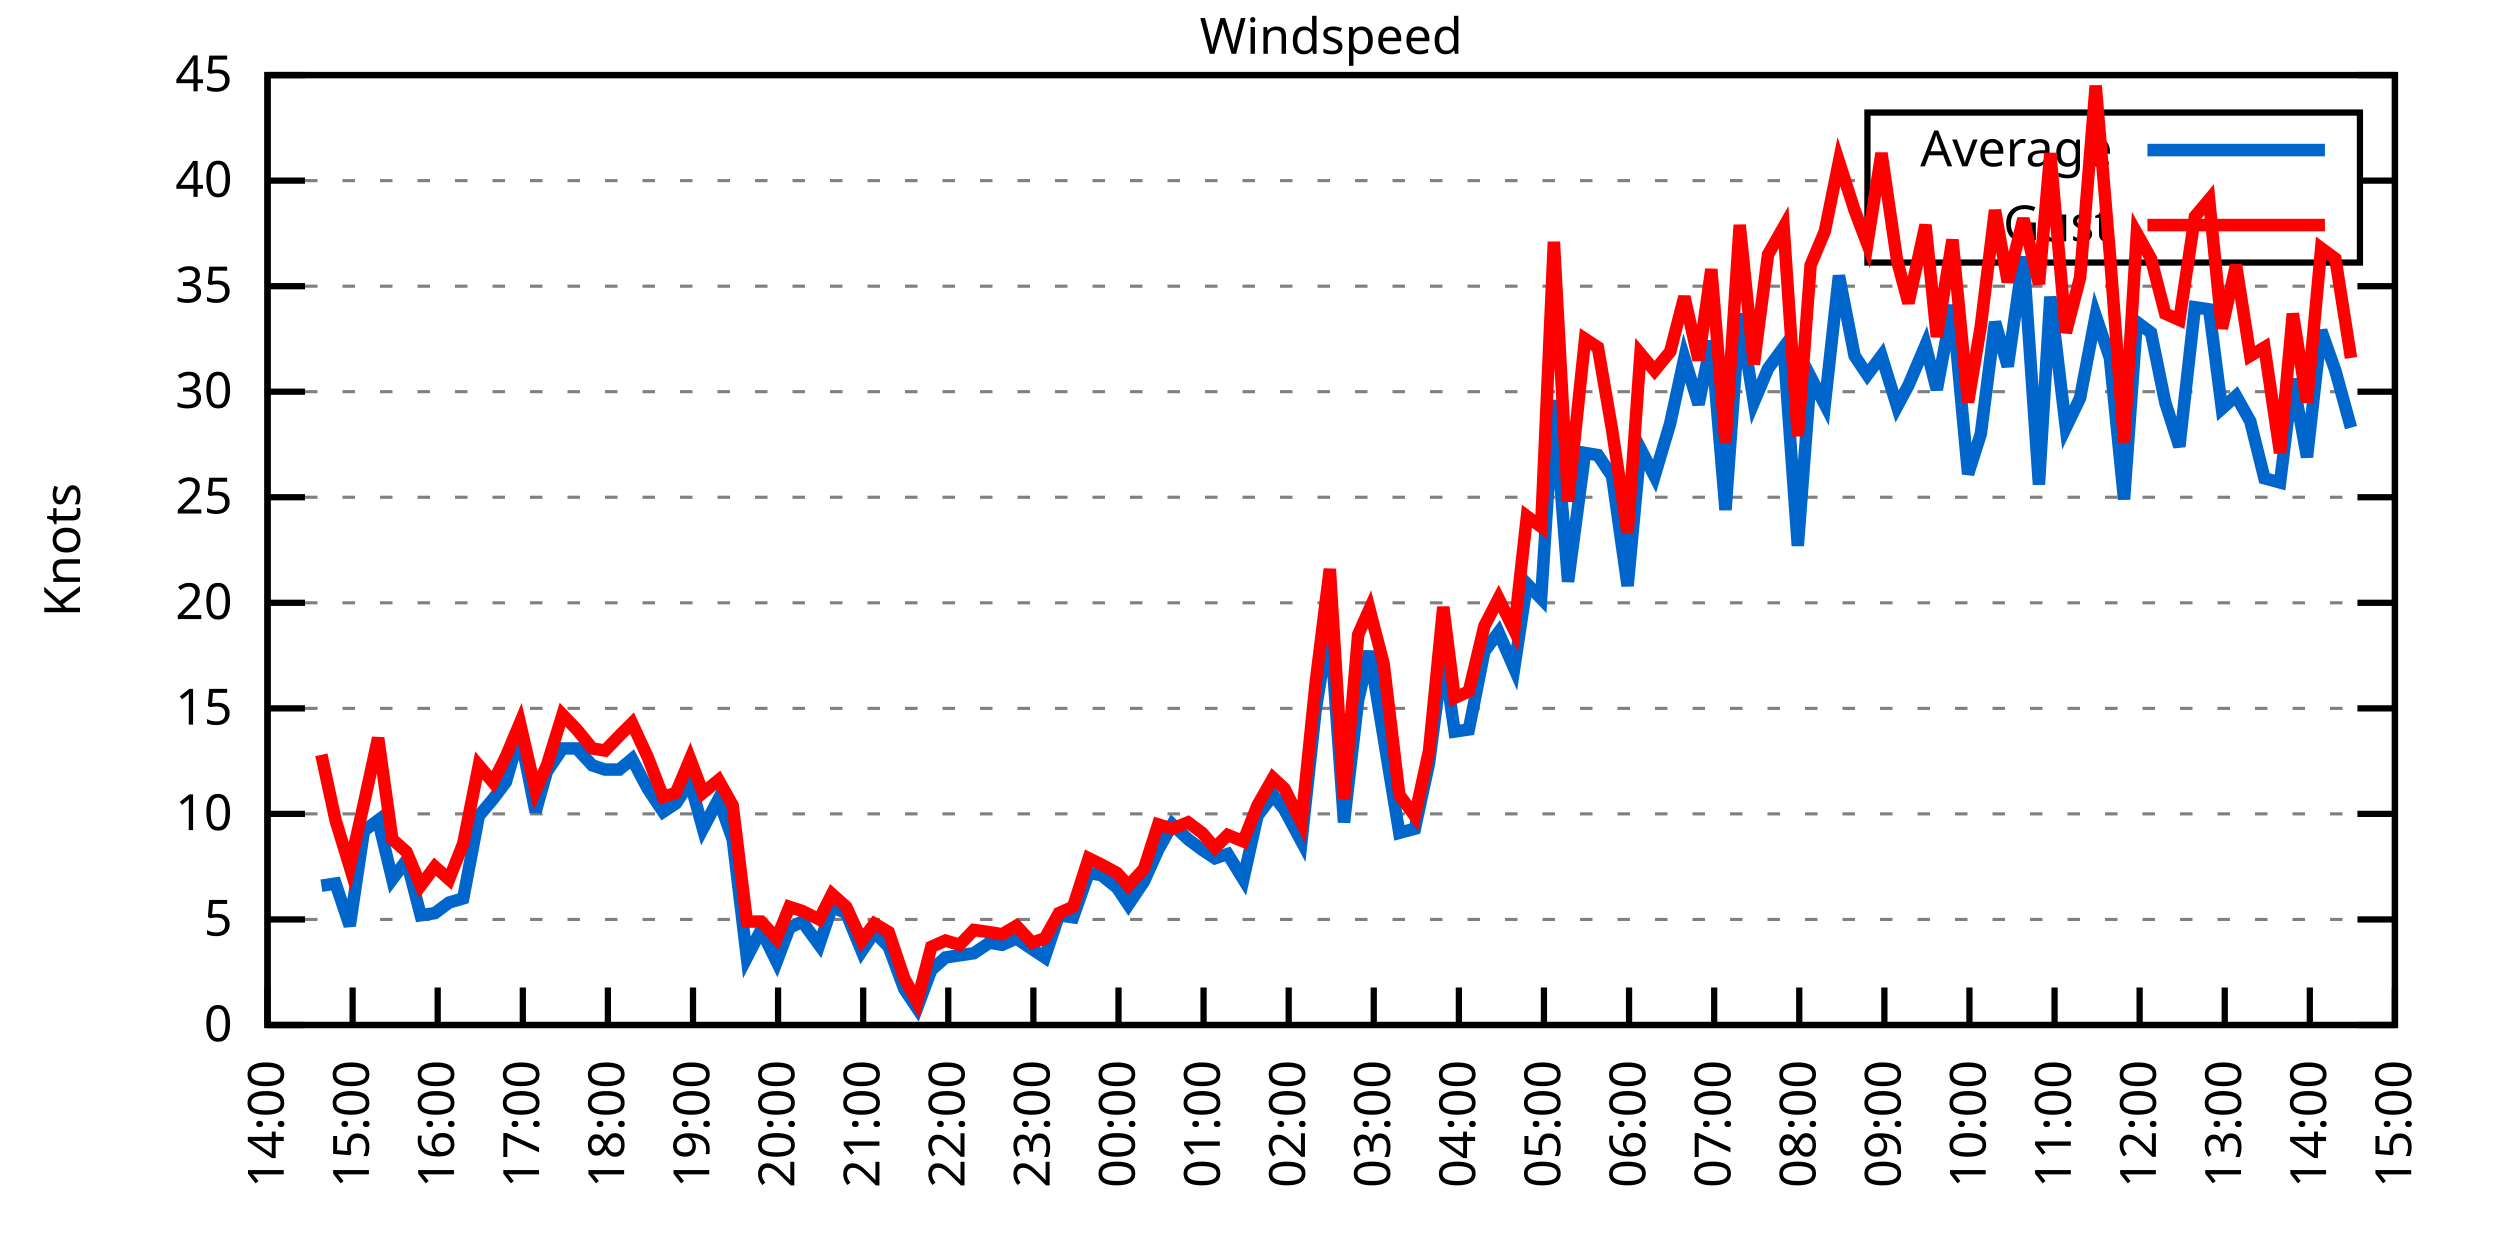
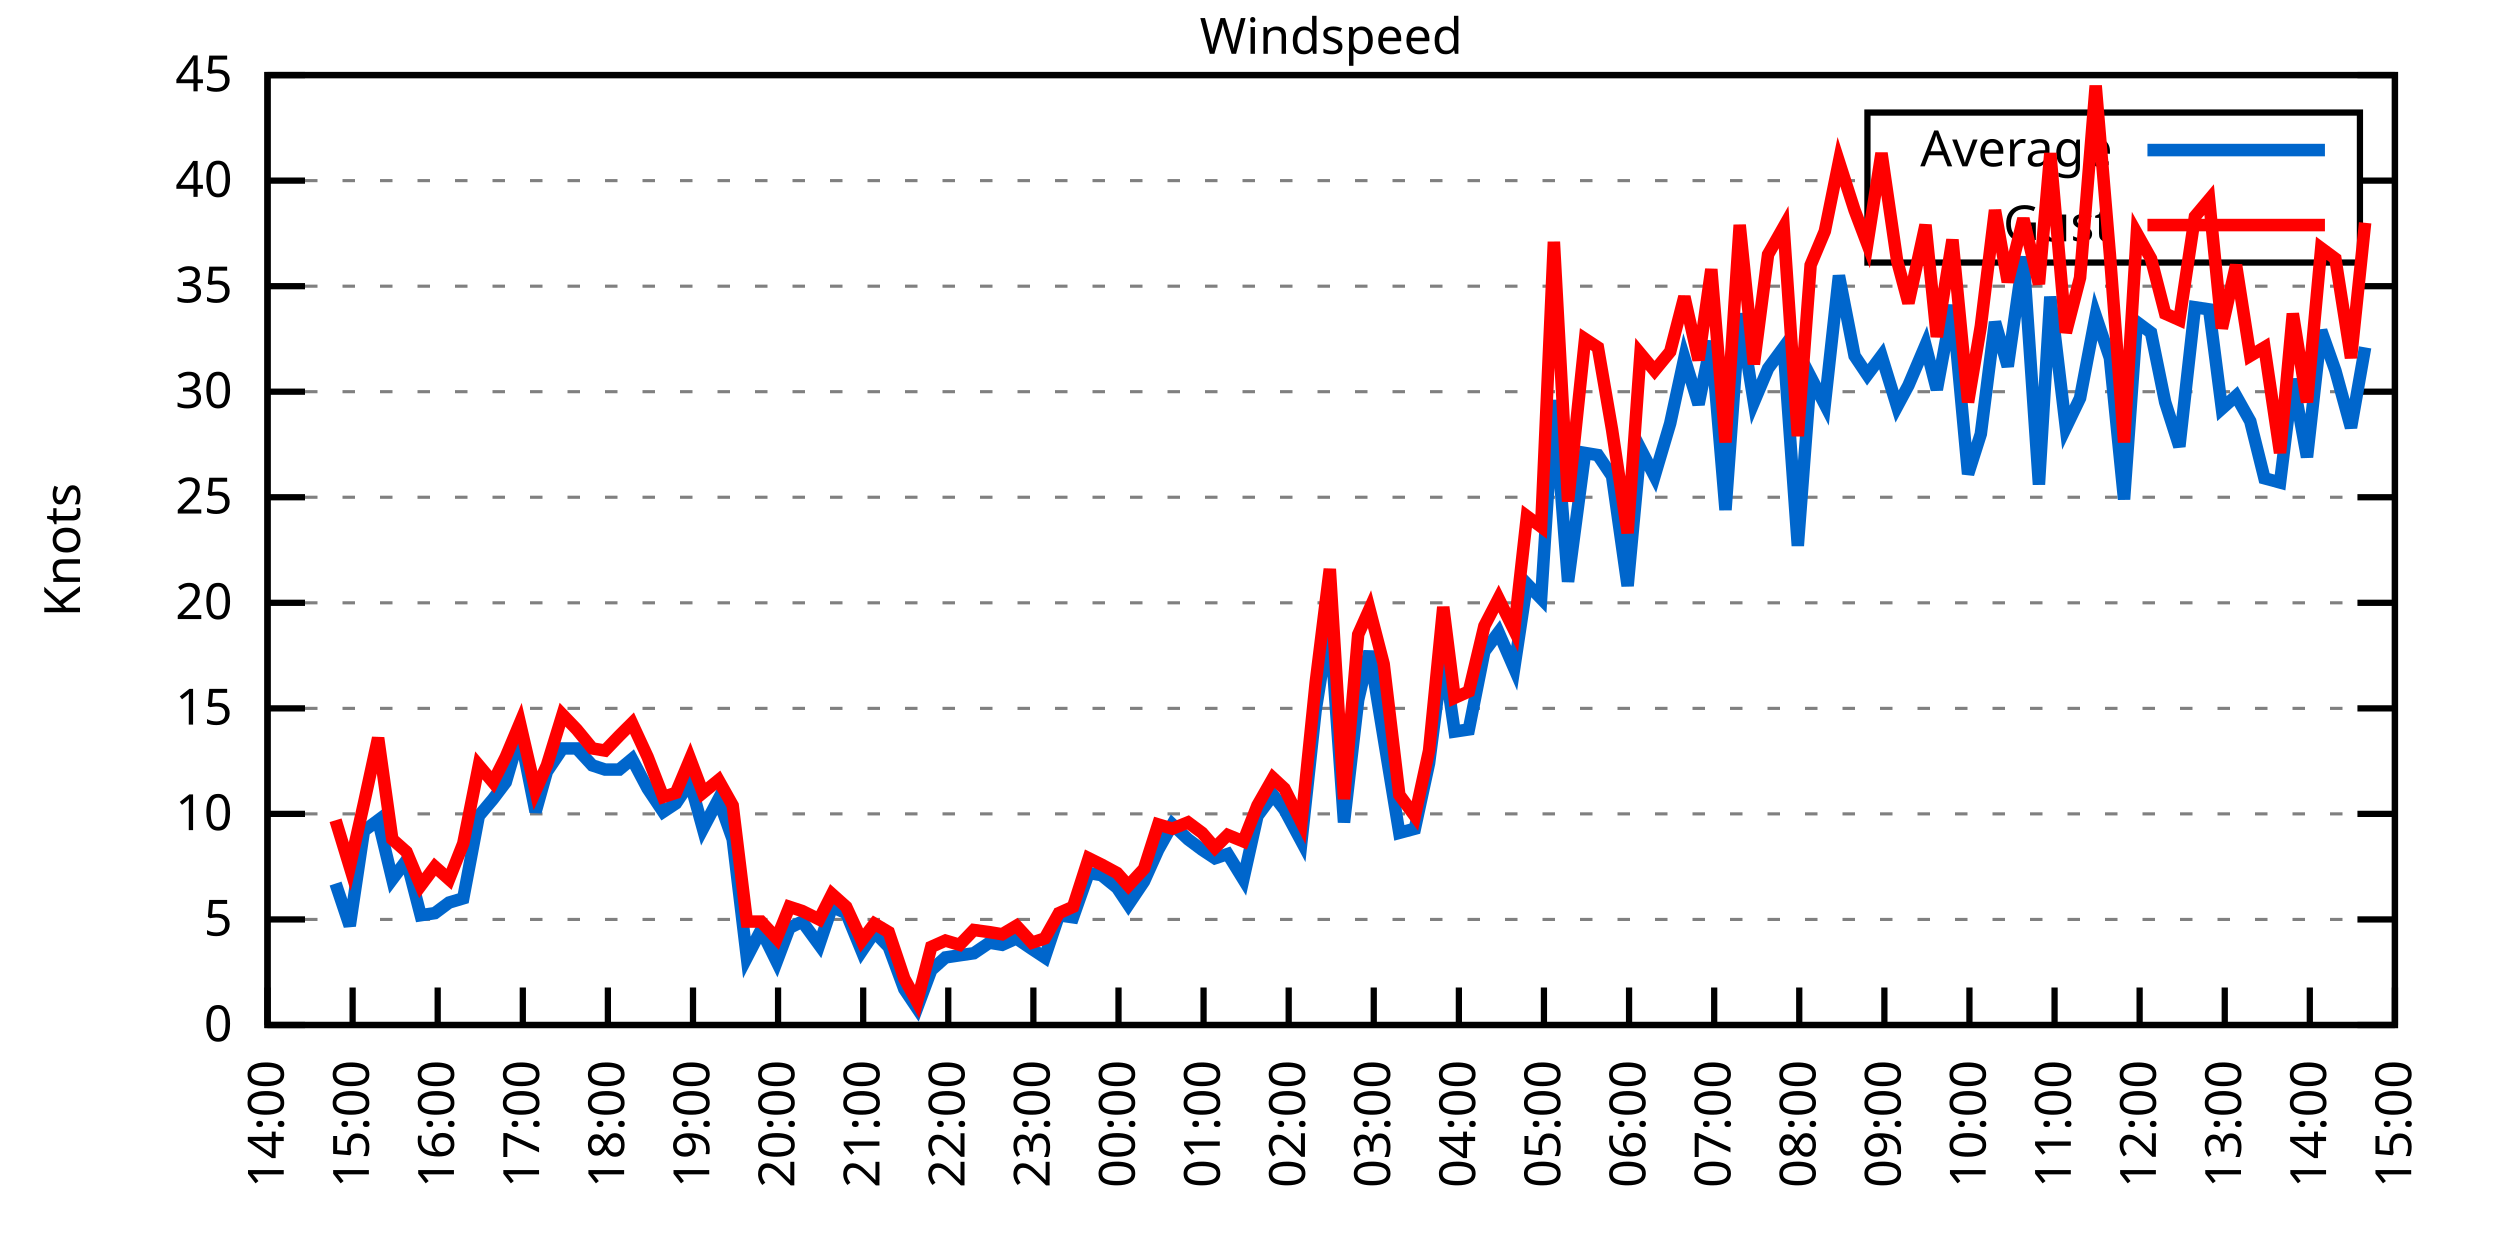
<svg xmlns="http://www.w3.org/2000/svg" xmlns:xlink="http://www.w3.org/1999/xlink" width="400" height="200" viewBox="0 0 400 200">
  <g id="gnuplot_canvas">
    <rect x="0" y="0" width="400" height="200" fill="none" />
    <defs>
      <circle id="gpDot" r="0.5" stroke-width="0.5" stroke="currentColor" />
      <path id="gpPt0" stroke-width="0.333" stroke="currentColor" d="M-1,0 h2 M0,-1 v2" />
      <path id="gpPt1" stroke-width="0.333" stroke="currentColor" d="M-1,-1 L1,1 M1,-1 L-1,1" />
      <path id="gpPt2" stroke-width="0.333" stroke="currentColor" d="M-1,0 L1,0 M0,-1 L0,1 M-1,-1 L1,1 M-1,1 L1,-1" />
      <rect id="gpPt3" stroke-width="0.333" stroke="currentColor" x="-1" y="-1" width="2" height="2" />
      <rect id="gpPt4" stroke-width="0.333" stroke="currentColor" fill="currentColor" x="-1" y="-1" width="2" height="2" />
      <circle id="gpPt5" stroke-width="0.333" stroke="currentColor" cx="0" cy="0" r="1" />
      <use xlink:href="#gpPt5" id="gpPt6" fill="currentColor" stroke="none" />
      <path id="gpPt7" stroke-width="0.333" stroke="currentColor" d="M0,-1.33 L-1.33,0.67 L1.33,0.67 z" />
      <use xlink:href="#gpPt7" id="gpPt8" fill="currentColor" stroke="none" />
      <use xlink:href="#gpPt7" id="gpPt9" stroke="currentColor" transform="rotate(180)" />
      <use xlink:href="#gpPt9" id="gpPt10" fill="currentColor" stroke="none" />
      <use xlink:href="#gpPt3" id="gpPt11" stroke="currentColor" transform="rotate(45)" />
      <use xlink:href="#gpPt11" id="gpPt12" fill="currentColor" stroke="none" />
      <path id="gpPt13" stroke-width="0.333" stroke="currentColor" d="M0,1.330 L1.265,0.411 L0.782,-1.067 L-0.782,-1.076 L-1.265,0.411 z" />
      <use xlink:href="#gpPt13" id="gpPt14" fill="currentColor" stroke="none" />
      <filter id="textbox" filterUnits="objectBoundingBox" x="0" y="0" height="1" width="1">
        <feFlood flood-color="white" flood-opacity="1" result="bgnd" />
        <feComposite in="SourceGraphic" in2="bgnd" operator="atop" />
      </filter>
      <filter id="greybox" filterUnits="objectBoundingBox" x="0" y="0" height="1" width="1">
        <feFlood flood-color="lightgrey" flood-opacity="1" result="grey" />
        <feComposite in="SourceGraphic" in2="grey" operator="atop" />
      </filter>
    </defs>
    <g fill="none" color="white" stroke="currentColor" stroke-width="1.00" stroke-linecap="butt" stroke-linejoin="miter">
</g>
    <g fill="none" color="black" stroke="currentColor" stroke-width="1.00" stroke-linecap="butt" stroke-linejoin="miter">
      <g stroke="none" shape-rendering="crispEdges">
        <polygon fill="rgb(255, 255, 255)" points="42.80,164.00 383.18,164.00 383.18,12.02 42.80,12.02 " />
      </g>
    </g>
    <g fill="none" color="black" stroke="currentColor" stroke-width="1.00" stroke-linecap="butt" stroke-linejoin="miter">
</g>
    <g fill="none" color="black" stroke="black" stroke-width="0.50" stroke-linecap="butt" stroke-linejoin="miter">
</g>
    <g fill="none" color="gray" stroke="currentColor" stroke-width="0.50" stroke-linecap="butt" stroke-linejoin="miter">
      <path stroke="gray" stroke-dasharray="2,4" class="gridline" d="M42.80,164.00 L383.19,164.00  " />
    </g>
    <g fill="none" color="gray" stroke="gray" stroke-width="1.00" stroke-linecap="butt" stroke-linejoin="miter">
</g>
    <g fill="none" color="black" stroke="currentColor" stroke-width="1.00" stroke-linecap="butt" stroke-linejoin="miter">
      <path stroke="black" d="M42.80,164.00 L48.80,164.00 M383.19,164.00 L377.19,164.00  " />
      <g transform="translate(37.20,166.60)" stroke="none" fill="black" font-family="Sans" font-size="8.00" text-anchor="end">
        <text>
          <tspan font-family="Sans"> 0</tspan>
        </text>
      </g>
    </g>
    <g fill="none" color="black" stroke="currentColor" stroke-width="1.00" stroke-linecap="butt" stroke-linejoin="miter">
</g>
    <g fill="none" color="black" stroke="black" stroke-width="0.50" stroke-linecap="butt" stroke-linejoin="miter">
</g>
    <g fill="none" color="gray" stroke="currentColor" stroke-width="0.50" stroke-linecap="butt" stroke-linejoin="miter">
      <path stroke="gray" stroke-dasharray="2,4" class="gridline" d="M42.80,147.11 L383.19,147.11  " />
    </g>
    <g fill="none" color="gray" stroke="gray" stroke-width="1.00" stroke-linecap="butt" stroke-linejoin="miter">
</g>
    <g fill="none" color="black" stroke="currentColor" stroke-width="1.00" stroke-linecap="butt" stroke-linejoin="miter">
      <path stroke="black" d="M42.80,147.11 L48.80,147.11 M383.19,147.11 L377.19,147.11  " />
      <g transform="translate(37.20,149.71)" stroke="none" fill="black" font-family="Sans" font-size="8.00" text-anchor="end">
        <text>
          <tspan font-family="Sans"> 5</tspan>
        </text>
      </g>
    </g>
    <g fill="none" color="black" stroke="currentColor" stroke-width="1.00" stroke-linecap="butt" stroke-linejoin="miter">
</g>
    <g fill="none" color="black" stroke="black" stroke-width="0.50" stroke-linecap="butt" stroke-linejoin="miter">
</g>
    <g fill="none" color="gray" stroke="currentColor" stroke-width="0.50" stroke-linecap="butt" stroke-linejoin="miter">
      <path stroke="gray" stroke-dasharray="2,4" class="gridline" d="M42.80,130.22 L383.19,130.22  " />
    </g>
    <g fill="none" color="gray" stroke="gray" stroke-width="1.00" stroke-linecap="butt" stroke-linejoin="miter">
</g>
    <g fill="none" color="black" stroke="currentColor" stroke-width="1.00" stroke-linecap="butt" stroke-linejoin="miter">
      <path stroke="black" d="M42.80,130.22 L48.80,130.22 M383.19,130.22 L377.19,130.22  " />
      <g transform="translate(37.20,132.82)" stroke="none" fill="black" font-family="Sans" font-size="8.00" text-anchor="end">
        <text>
          <tspan font-family="Sans"> 10</tspan>
        </text>
      </g>
    </g>
    <g fill="none" color="black" stroke="currentColor" stroke-width="1.00" stroke-linecap="butt" stroke-linejoin="miter">
</g>
    <g fill="none" color="black" stroke="black" stroke-width="0.50" stroke-linecap="butt" stroke-linejoin="miter">
</g>
    <g fill="none" color="gray" stroke="currentColor" stroke-width="0.50" stroke-linecap="butt" stroke-linejoin="miter">
      <path stroke="gray" stroke-dasharray="2,4" class="gridline" d="M42.80,113.34 L383.19,113.34  " />
    </g>
    <g fill="none" color="gray" stroke="gray" stroke-width="1.00" stroke-linecap="butt" stroke-linejoin="miter">
</g>
    <g fill="none" color="black" stroke="currentColor" stroke-width="1.00" stroke-linecap="butt" stroke-linejoin="miter">
      <path stroke="black" d="M42.80,113.34 L48.80,113.34 M383.19,113.34 L377.19,113.34  " />
      <g transform="translate(37.20,115.94)" stroke="none" fill="black" font-family="Sans" font-size="8.00" text-anchor="end">
        <text>
          <tspan font-family="Sans"> 15</tspan>
        </text>
      </g>
    </g>
    <g fill="none" color="black" stroke="currentColor" stroke-width="1.00" stroke-linecap="butt" stroke-linejoin="miter">
</g>
    <g fill="none" color="black" stroke="black" stroke-width="0.50" stroke-linecap="butt" stroke-linejoin="miter">
</g>
    <g fill="none" color="gray" stroke="currentColor" stroke-width="0.50" stroke-linecap="butt" stroke-linejoin="miter">
      <path stroke="gray" stroke-dasharray="2,4" class="gridline" d="M42.80,96.45 L383.19,96.45  " />
    </g>
    <g fill="none" color="gray" stroke="gray" stroke-width="1.00" stroke-linecap="butt" stroke-linejoin="miter">
</g>
    <g fill="none" color="black" stroke="currentColor" stroke-width="1.00" stroke-linecap="butt" stroke-linejoin="miter">
      <path stroke="black" d="M42.80,96.45 L48.80,96.45 M383.19,96.45 L377.19,96.45  " />
      <g transform="translate(37.20,99.05)" stroke="none" fill="black" font-family="Sans" font-size="8.00" text-anchor="end">
        <text>
          <tspan font-family="Sans"> 20</tspan>
        </text>
      </g>
    </g>
    <g fill="none" color="black" stroke="currentColor" stroke-width="1.00" stroke-linecap="butt" stroke-linejoin="miter">
</g>
    <g fill="none" color="black" stroke="black" stroke-width="0.50" stroke-linecap="butt" stroke-linejoin="miter">
</g>
    <g fill="none" color="gray" stroke="currentColor" stroke-width="0.50" stroke-linecap="butt" stroke-linejoin="miter">
      <path stroke="gray" stroke-dasharray="2,4" class="gridline" d="M42.80,79.56 L383.19,79.56  " />
    </g>
    <g fill="none" color="gray" stroke="gray" stroke-width="1.00" stroke-linecap="butt" stroke-linejoin="miter">
</g>
    <g fill="none" color="black" stroke="currentColor" stroke-width="1.00" stroke-linecap="butt" stroke-linejoin="miter">
      <path stroke="black" d="M42.80,79.56 L48.80,79.56 M383.19,79.56 L377.19,79.56  " />
      <g transform="translate(37.20,82.16)" stroke="none" fill="black" font-family="Sans" font-size="8.00" text-anchor="end">
        <text>
          <tspan font-family="Sans"> 25</tspan>
        </text>
      </g>
    </g>
    <g fill="none" color="black" stroke="currentColor" stroke-width="1.00" stroke-linecap="butt" stroke-linejoin="miter">
</g>
    <g fill="none" color="black" stroke="black" stroke-width="0.50" stroke-linecap="butt" stroke-linejoin="miter">
</g>
    <g fill="none" color="gray" stroke="currentColor" stroke-width="0.50" stroke-linecap="butt" stroke-linejoin="miter">
      <path stroke="gray" stroke-dasharray="2,4" class="gridline" d="M42.80,62.67 L383.19,62.67  " />
    </g>
    <g fill="none" color="gray" stroke="gray" stroke-width="1.00" stroke-linecap="butt" stroke-linejoin="miter">
</g>
    <g fill="none" color="black" stroke="currentColor" stroke-width="1.00" stroke-linecap="butt" stroke-linejoin="miter">
      <path stroke="black" d="M42.80,62.67 L48.80,62.67 M383.19,62.67 L377.19,62.67  " />
      <g transform="translate(37.20,65.27)" stroke="none" fill="black" font-family="Sans" font-size="8.00" text-anchor="end">
        <text>
          <tspan font-family="Sans"> 30</tspan>
        </text>
      </g>
    </g>
    <g fill="none" color="black" stroke="currentColor" stroke-width="1.00" stroke-linecap="butt" stroke-linejoin="miter">
</g>
    <g fill="none" color="black" stroke="black" stroke-width="0.50" stroke-linecap="butt" stroke-linejoin="miter">
</g>
    <g fill="none" color="gray" stroke="currentColor" stroke-width="0.50" stroke-linecap="butt" stroke-linejoin="miter">
      <path stroke="gray" stroke-dasharray="2,4" class="gridline" d="M42.80,45.79 L383.19,45.79  " />
    </g>
    <g fill="none" color="gray" stroke="gray" stroke-width="1.00" stroke-linecap="butt" stroke-linejoin="miter">
</g>
    <g fill="none" color="black" stroke="currentColor" stroke-width="1.00" stroke-linecap="butt" stroke-linejoin="miter">
      <path stroke="black" d="M42.80,45.79 L48.80,45.79 M383.19,45.79 L377.19,45.79  " />
      <g transform="translate(37.20,48.39)" stroke="none" fill="black" font-family="Sans" font-size="8.00" text-anchor="end">
        <text>
          <tspan font-family="Sans"> 35</tspan>
        </text>
      </g>
    </g>
    <g fill="none" color="black" stroke="currentColor" stroke-width="1.00" stroke-linecap="butt" stroke-linejoin="miter">
</g>
    <g fill="none" color="black" stroke="black" stroke-width="0.50" stroke-linecap="butt" stroke-linejoin="miter">
</g>
    <g fill="none" color="gray" stroke="currentColor" stroke-width="0.50" stroke-linecap="butt" stroke-linejoin="miter">
      <path stroke="gray" stroke-dasharray="2,4" class="gridline" d="M42.80,28.90 L298.79,28.90 M377.59,28.90 L383.19,28.90  " />
    </g>
    <g fill="none" color="gray" stroke="gray" stroke-width="1.00" stroke-linecap="butt" stroke-linejoin="miter">
</g>
    <g fill="none" color="black" stroke="currentColor" stroke-width="1.00" stroke-linecap="butt" stroke-linejoin="miter">
      <path stroke="black" d="M42.80,28.90 L48.80,28.90 M383.19,28.90 L377.19,28.90  " />
      <g transform="translate(37.20,31.50)" stroke="none" fill="black" font-family="Sans" font-size="8.00" text-anchor="end">
        <text>
          <tspan font-family="Sans"> 40</tspan>
        </text>
      </g>
    </g>
    <g fill="none" color="black" stroke="currentColor" stroke-width="1.00" stroke-linecap="butt" stroke-linejoin="miter">
</g>
    <g fill="none" color="black" stroke="black" stroke-width="0.50" stroke-linecap="butt" stroke-linejoin="miter">
</g>
    <g fill="none" color="gray" stroke="currentColor" stroke-width="0.50" stroke-linecap="butt" stroke-linejoin="miter">
      <path stroke="gray" stroke-dasharray="2,4" class="gridline" d="M42.80,12.01 L383.19,12.01  " />
    </g>
    <g fill="none" color="gray" stroke="gray" stroke-width="1.00" stroke-linecap="butt" stroke-linejoin="miter">
</g>
    <g fill="none" color="black" stroke="currentColor" stroke-width="1.00" stroke-linecap="butt" stroke-linejoin="miter">
      <path stroke="black" d="M42.80,12.01 L48.80,12.01 M383.19,12.01 L377.19,12.01  " />
      <g transform="translate(37.20,14.61)" stroke="none" fill="black" font-family="Sans" font-size="8.00" text-anchor="end">
        <text>
          <tspan font-family="Sans"> 45</tspan>
        </text>
      </g>
    </g>
    <g fill="none" color="black" stroke="currentColor" stroke-width="1.00" stroke-linecap="butt" stroke-linejoin="miter">
      <path stroke="black" d="M42.80,164.00 L42.80,158.00  " />
      <g transform="translate(45.40,169.60) rotate(270.00)" stroke="none" fill="black" font-family="Sans" font-size="8.00" text-anchor="end">
        <text>
          <tspan font-family="Sans">14:00</tspan>
        </text>
      </g>
    </g>
    <g fill="none" color="black" stroke="currentColor" stroke-width="1.00" stroke-linecap="butt" stroke-linejoin="miter">
      <path stroke="black" d="M56.42,164.00 L56.42,158.00  " />
      <g transform="translate(59.02,169.60) rotate(270.00)" stroke="none" fill="black" font-family="Sans" font-size="8.00" text-anchor="end">
        <text>
          <tspan font-family="Sans">15:00</tspan>
        </text>
      </g>
    </g>
    <g fill="none" color="black" stroke="currentColor" stroke-width="1.00" stroke-linecap="butt" stroke-linejoin="miter">
      <path stroke="black" d="M70.03,164.00 L70.03,158.00  " />
      <g transform="translate(72.63,169.60) rotate(270.00)" stroke="none" fill="black" font-family="Sans" font-size="8.00" text-anchor="end">
        <text>
          <tspan font-family="Sans">16:00</tspan>
        </text>
      </g>
    </g>
    <g fill="none" color="black" stroke="currentColor" stroke-width="1.00" stroke-linecap="butt" stroke-linejoin="miter">
      <path stroke="black" d="M83.65,164.00 L83.65,158.00  " />
      <g transform="translate(86.25,169.60) rotate(270.00)" stroke="none" fill="black" font-family="Sans" font-size="8.00" text-anchor="end">
        <text>
          <tspan font-family="Sans">17:00</tspan>
        </text>
      </g>
    </g>
    <g fill="none" color="black" stroke="currentColor" stroke-width="1.00" stroke-linecap="butt" stroke-linejoin="miter">
      <path stroke="black" d="M97.26,164.00 L97.26,158.00  " />
      <g transform="translate(99.86,169.60) rotate(270.00)" stroke="none" fill="black" font-family="Sans" font-size="8.00" text-anchor="end">
        <text>
          <tspan font-family="Sans">18:00</tspan>
        </text>
      </g>
    </g>
    <g fill="none" color="black" stroke="currentColor" stroke-width="1.00" stroke-linecap="butt" stroke-linejoin="miter">
      <path stroke="black" d="M110.88,164.00 L110.88,158.00  " />
      <g transform="translate(113.48,169.60) rotate(270.00)" stroke="none" fill="black" font-family="Sans" font-size="8.00" text-anchor="end">
        <text>
          <tspan font-family="Sans">19:00</tspan>
        </text>
      </g>
    </g>
    <g fill="none" color="black" stroke="currentColor" stroke-width="1.00" stroke-linecap="butt" stroke-linejoin="miter">
      <path stroke="black" d="M124.49,164.00 L124.49,158.00  " />
      <g transform="translate(127.09,169.60) rotate(270.00)" stroke="none" fill="black" font-family="Sans" font-size="8.00" text-anchor="end">
        <text>
          <tspan font-family="Sans">20:00</tspan>
        </text>
      </g>
    </g>
    <g fill="none" color="black" stroke="currentColor" stroke-width="1.00" stroke-linecap="butt" stroke-linejoin="miter">
      <path stroke="black" d="M138.11,164.00 L138.11,158.00  " />
      <g transform="translate(140.71,169.60) rotate(270.00)" stroke="none" fill="black" font-family="Sans" font-size="8.00" text-anchor="end">
        <text>
          <tspan font-family="Sans">21:00</tspan>
        </text>
      </g>
    </g>
    <g fill="none" color="black" stroke="currentColor" stroke-width="1.00" stroke-linecap="butt" stroke-linejoin="miter">
      <path stroke="black" d="M151.72,164.00 L151.72,158.00  " />
      <g transform="translate(154.32,169.60) rotate(270.00)" stroke="none" fill="black" font-family="Sans" font-size="8.00" text-anchor="end">
        <text>
          <tspan font-family="Sans">22:00</tspan>
        </text>
      </g>
    </g>
    <g fill="none" color="black" stroke="currentColor" stroke-width="1.00" stroke-linecap="butt" stroke-linejoin="miter">
      <path stroke="black" d="M165.34,164.00 L165.34,158.00  " />
      <g transform="translate(167.94,169.60) rotate(270.00)" stroke="none" fill="black" font-family="Sans" font-size="8.00" text-anchor="end">
        <text>
          <tspan font-family="Sans">23:00</tspan>
        </text>
      </g>
    </g>
    <g fill="none" color="black" stroke="currentColor" stroke-width="1.00" stroke-linecap="butt" stroke-linejoin="miter">
      <path stroke="black" d="M178.96,164.00 L178.96,158.00  " />
      <g transform="translate(181.56,169.60) rotate(270.00)" stroke="none" fill="black" font-family="Sans" font-size="8.00" text-anchor="end">
        <text>
          <tspan font-family="Sans">00:00</tspan>
        </text>
      </g>
    </g>
    <g fill="none" color="black" stroke="currentColor" stroke-width="1.00" stroke-linecap="butt" stroke-linejoin="miter">
      <path stroke="black" d="M192.57,164.00 L192.57,158.00  " />
      <g transform="translate(195.17,169.60) rotate(270.00)" stroke="none" fill="black" font-family="Sans" font-size="8.00" text-anchor="end">
        <text>
          <tspan font-family="Sans">01:00</tspan>
        </text>
      </g>
    </g>
    <g fill="none" color="black" stroke="currentColor" stroke-width="1.00" stroke-linecap="butt" stroke-linejoin="miter">
      <path stroke="black" d="M206.19,164.00 L206.19,158.00  " />
      <g transform="translate(208.79,169.60) rotate(270.00)" stroke="none" fill="black" font-family="Sans" font-size="8.00" text-anchor="end">
        <text>
          <tspan font-family="Sans">02:00</tspan>
        </text>
      </g>
    </g>
    <g fill="none" color="black" stroke="currentColor" stroke-width="1.00" stroke-linecap="butt" stroke-linejoin="miter">
      <path stroke="black" d="M219.80,164.00 L219.80,158.00  " />
      <g transform="translate(222.40,169.60) rotate(270.00)" stroke="none" fill="black" font-family="Sans" font-size="8.00" text-anchor="end">
        <text>
          <tspan font-family="Sans">03:00</tspan>
        </text>
      </g>
    </g>
    <g fill="none" color="black" stroke="currentColor" stroke-width="1.00" stroke-linecap="butt" stroke-linejoin="miter">
      <path stroke="black" d="M233.42,164.00 L233.42,158.00  " />
      <g transform="translate(236.02,169.60) rotate(270.00)" stroke="none" fill="black" font-family="Sans" font-size="8.00" text-anchor="end">
        <text>
          <tspan font-family="Sans">04:00</tspan>
        </text>
      </g>
    </g>
    <g fill="none" color="black" stroke="currentColor" stroke-width="1.00" stroke-linecap="butt" stroke-linejoin="miter">
      <path stroke="black" d="M247.03,164.00 L247.03,158.00  " />
      <g transform="translate(249.63,169.60) rotate(270.00)" stroke="none" fill="black" font-family="Sans" font-size="8.00" text-anchor="end">
        <text>
          <tspan font-family="Sans">05:00</tspan>
        </text>
      </g>
    </g>
    <g fill="none" color="black" stroke="currentColor" stroke-width="1.00" stroke-linecap="butt" stroke-linejoin="miter">
      <path stroke="black" d="M260.65,164.00 L260.65,158.00  " />
      <g transform="translate(263.25,169.60) rotate(270.00)" stroke="none" fill="black" font-family="Sans" font-size="8.00" text-anchor="end">
        <text>
          <tspan font-family="Sans">06:00</tspan>
        </text>
      </g>
    </g>
    <g fill="none" color="black" stroke="currentColor" stroke-width="1.00" stroke-linecap="butt" stroke-linejoin="miter">
      <path stroke="black" d="M274.27,164.00 L274.27,158.00  " />
      <g transform="translate(276.87,169.60) rotate(270.00)" stroke="none" fill="black" font-family="Sans" font-size="8.00" text-anchor="end">
        <text>
          <tspan font-family="Sans">07:00</tspan>
        </text>
      </g>
    </g>
    <g fill="none" color="black" stroke="currentColor" stroke-width="1.00" stroke-linecap="butt" stroke-linejoin="miter">
      <path stroke="black" d="M287.88,164.00 L287.88,158.00  " />
      <g transform="translate(290.48,169.60) rotate(270.00)" stroke="none" fill="black" font-family="Sans" font-size="8.00" text-anchor="end">
        <text>
          <tspan font-family="Sans">08:00</tspan>
        </text>
      </g>
    </g>
    <g fill="none" color="black" stroke="currentColor" stroke-width="1.00" stroke-linecap="butt" stroke-linejoin="miter">
      <path stroke="black" d="M301.50,164.00 L301.50,158.00  " />
      <g transform="translate(304.10,169.60) rotate(270.00)" stroke="none" fill="black" font-family="Sans" font-size="8.00" text-anchor="end">
        <text>
          <tspan font-family="Sans">09:00</tspan>
        </text>
      </g>
    </g>
    <g fill="none" color="black" stroke="currentColor" stroke-width="1.00" stroke-linecap="butt" stroke-linejoin="miter">
      <path stroke="black" d="M315.11,164.00 L315.11,158.00  " />
      <g transform="translate(317.71,169.60) rotate(270.00)" stroke="none" fill="black" font-family="Sans" font-size="8.00" text-anchor="end">
        <text>
          <tspan font-family="Sans">10:00</tspan>
        </text>
      </g>
    </g>
    <g fill="none" color="black" stroke="currentColor" stroke-width="1.00" stroke-linecap="butt" stroke-linejoin="miter">
      <path stroke="black" d="M328.73,164.00 L328.73,158.00  " />
      <g transform="translate(331.33,169.60) rotate(270.00)" stroke="none" fill="black" font-family="Sans" font-size="8.00" text-anchor="end">
        <text>
          <tspan font-family="Sans">11:00</tspan>
        </text>
      </g>
    </g>
    <g fill="none" color="black" stroke="currentColor" stroke-width="1.00" stroke-linecap="butt" stroke-linejoin="miter">
      <path stroke="black" d="M342.34,164.00 L342.34,158.00  " />
      <g transform="translate(344.94,169.60) rotate(270.00)" stroke="none" fill="black" font-family="Sans" font-size="8.00" text-anchor="end">
        <text>
          <tspan font-family="Sans">12:00</tspan>
        </text>
      </g>
    </g>
    <g fill="none" color="black" stroke="currentColor" stroke-width="1.00" stroke-linecap="butt" stroke-linejoin="miter">
      <path stroke="black" d="M355.96,164.00 L355.96,158.00  " />
      <g transform="translate(358.56,169.60) rotate(270.00)" stroke="none" fill="black" font-family="Sans" font-size="8.00" text-anchor="end">
        <text>
          <tspan font-family="Sans">13:00</tspan>
        </text>
      </g>
    </g>
    <g fill="none" color="black" stroke="currentColor" stroke-width="1.00" stroke-linecap="butt" stroke-linejoin="miter">
      <path stroke="black" d="M369.57,164.00 L369.57,158.00  " />
      <g transform="translate(372.17,169.60) rotate(270.00)" stroke="none" fill="black" font-family="Sans" font-size="8.00" text-anchor="end">
        <text>
          <tspan font-family="Sans">14:00</tspan>
        </text>
      </g>
    </g>
    <g fill="none" color="black" stroke="currentColor" stroke-width="1.00" stroke-linecap="butt" stroke-linejoin="miter">
      <path stroke="black" d="M383.19,164.00 L383.19,158.00  " />
      <g transform="translate(385.79,169.60) rotate(270.00)" stroke="none" fill="black" font-family="Sans" font-size="8.00" text-anchor="end">
        <text>
          <tspan font-family="Sans">15:00</tspan>
        </text>
      </g>
    </g>
    <g fill="none" color="black" stroke="currentColor" stroke-width="1.00" stroke-linecap="butt" stroke-linejoin="miter">
</g>
    <g fill="none" color="black" stroke="currentColor" stroke-width="1.00" stroke-linecap="butt" stroke-linejoin="miter">
      <path stroke="black" d="M42.80,12.01 L42.80,164.00 L383.19,164.00 L383.19,12.01 L42.80,12.01 Z  " />
    </g>
    <g fill="none" color="black" stroke="currentColor" stroke-width="1.00" stroke-linecap="butt" stroke-linejoin="miter">
</g>
    <g fill="none" color="black" stroke="currentColor" stroke-width="1.00" stroke-linecap="butt" stroke-linejoin="miter">
      <path stroke="black" d="M298.79,42.01 L298.79,18.01 L377.59,18.01 L377.59,42.01 L298.79,42.01 Z  " />
    </g>
    <g id="Windspeed_plot_1">
      <g fill="none" color="white" stroke="black" stroke-width="2.00" stroke-linecap="butt" stroke-linejoin="miter">
</g>
      <g fill="none" color="black" stroke="currentColor" stroke-width="2.00" stroke-linecap="butt" stroke-linejoin="miter">
        <g transform="translate(337.99,26.61)" stroke="none" fill="black" font-family="Sans" font-size="8.00" text-anchor="end">
          <text>
            <tspan font-family="Sans">Average</tspan>
          </text>
        </g>
      </g>
      <g fill="none" color="black" stroke="currentColor" stroke-width="2.00" stroke-linecap="butt" stroke-linejoin="miter">
-         <path stroke="rgb(  0, 102, 204)" d="M343.59,24.01 L371.99,24.01 M51.42,141.71 L53.69,141.37 L55.96,148.13 L58.23,132.93 L60.50,131.24 L62.77,140.69   L65.04,137.66 L67.31,146.44 L69.58,146.10 L71.85,144.41 L74.12,143.73 L76.61,130.56 L78.88,127.86 L80.92,125.16   L83.19,117.39 L85.69,129.89 L87.50,123.47 L90.00,119.75 L92.27,119.75 L94.77,122.46 L96.81,123.13 L99.08,123.13   L101.12,121.44 L103.62,126.17 L106.11,129.89 L108.15,128.54 L110.42,125.16 L112.47,132.59 L114.96,127.86 L117.23,134.28   L119.50,153.19 L121.77,148.80 L124.27,153.87 L126.31,148.46 L128.35,147.45 L131.07,151.17 L133.12,145.09 L135.39,146.10   L137.88,152.18 L139.92,149.14 L142.19,151.50 L144.69,158.26 L146.73,161.30 L149.00,155.22 L151.27,153.19 L153.54,152.85   L155.81,152.52 L158.31,150.83 L160.35,151.17 L162.62,150.15 L165.11,151.84 L167.16,153.19 L169.43,146.44 L171.69,146.77   L174.19,139.68 L176.23,140.02 L178.73,142.05 L180.54,144.75 L183.04,141.03 L185.31,135.97 L187.58,131.91 L190.08,134.28   L192.34,135.97 L194.39,137.32 L196.43,136.64 L198.93,140.69 L201.19,130.56 L203.69,127.18 L205.51,129.55 L208.23,134.62   L210.50,113.67 L212.77,99.49 L215.04,131.58 L217.31,111.99 L219.12,104.22 L221.39,118.07 L223.89,133.26 L226.38,132.59   L228.65,122.12 L230.92,104.56 L232.74,117.05 L235.01,116.71 L237.50,104.22 L239.77,101.18 L242.27,106.92 L244.31,93.41   L246.58,95.77 L248.62,64.02 L250.89,93.07 L253.61,72.47 L255.66,72.81 L257.93,76.18 L260.42,93.75 L262.47,71.79   L264.73,76.18 L267.23,67.74 L269.50,57.27 L271.77,64.70 L273.81,54.57 L276.08,81.59 L278.35,50.18 L280.62,64.36   L282.89,58.96 L285.38,55.58 L287.65,87.33 L289.70,60.31 L291.97,64.70 L294.23,44.10 L296.73,56.93 L298.77,59.97   L301.04,56.93 L303.54,65.04 L305.35,61.66 L308.08,55.24 L309.89,62.34 L312.39,48.83 L314.89,75.85 L316.93,69.43   L319.20,51.53 L321.24,58.62 L323.74,41.06 L326.23,77.53 L328.05,47.47 L330.54,68.42 L332.81,63.69 L335.31,50.51   L337.58,57.27 L339.85,79.90 L341.89,51.53 L344.16,53.22 L346.43,64.36 L348.70,71.45 L351.19,49.16 L353.46,49.50   L355.50,65.38 L357.77,63.35 L360.04,67.40 L362.31,76.52 L364.81,77.20 L366.85,60.65 L369.12,73.14 L371.39,52.88   L373.66,59.30 L376.16,68.42  " />
+         <path stroke="rgb(  0, 102, 204)" d="M343.59,24.01 L371.99,24.01 M53.69,141.37 L55.96,148.13 L58.23,132.93 L60.50,131.24 L62.77,140.69 L65.04,137.66   L67.31,146.44 L69.58,146.10 L71.85,144.41 L74.12,143.73 L76.61,130.56 L78.88,127.86 L80.92,125.16 L83.19,117.39   L85.69,129.89 L87.50,123.47 L90.00,119.75 L92.27,119.75 L94.77,122.46 L96.81,123.13 L99.08,123.13 L101.12,121.44   L103.62,126.17 L106.11,129.89 L108.15,128.54 L110.42,125.16 L112.47,132.59 L114.96,127.86 L117.23,134.28 L119.50,153.19   L121.77,148.80 L124.27,153.87 L126.31,148.46 L128.35,147.45 L131.07,151.17 L133.12,145.09 L135.39,146.10 L137.88,152.18   L139.92,149.14 L142.19,151.50 L144.69,158.26 L146.73,161.30 L149.00,155.22 L151.27,153.19 L153.54,152.85 L155.81,152.52   L158.31,150.83 L160.35,151.17 L162.62,150.15 L165.11,151.84 L167.16,153.19 L169.43,146.44 L171.69,146.77 L174.19,139.68   L176.23,140.02 L178.73,142.05 L180.54,144.75 L183.04,141.03 L185.31,135.97 L187.58,131.91 L190.08,134.28 L192.34,135.97   L194.39,137.32 L196.43,136.64 L198.93,140.69 L201.19,130.56 L203.69,127.18 L205.51,129.55 L208.23,134.62 L210.50,113.67   L212.77,99.49 L215.04,131.58 L217.31,111.99 L219.12,104.22 L221.39,118.07 L223.89,133.26 L226.38,132.59 L228.65,122.12   L230.92,104.56 L232.74,117.05 L235.01,116.71 L237.50,104.22 L239.77,101.18 L242.27,106.92 L244.31,93.41 L246.58,95.77   L248.62,64.02 L250.89,93.07 L253.61,72.47 L255.66,72.81 L257.93,76.18 L260.42,93.75 L262.47,71.79 L264.73,76.18   L267.23,67.74 L269.50,57.27 L271.77,64.70 L273.81,54.57 L276.08,81.59 L278.35,50.18 L280.62,64.36 L282.89,58.96   L285.38,55.58 L287.65,87.33 L289.70,60.31 L291.97,64.70 L294.23,44.10 L296.73,56.93 L298.77,59.97 L301.04,56.93   L303.54,65.04 L305.35,61.66 L308.08,55.24 L309.89,62.34 L312.39,48.83 L314.89,75.85 L316.93,69.43 L319.20,51.53   L321.24,58.62 L323.74,41.06 L326.23,77.53 L328.05,47.47 L330.54,68.42 L332.81,63.69 L335.31,50.51 L337.58,57.27   L339.85,79.90 L341.89,51.53 L344.16,53.22 L346.43,64.36 L348.70,71.45 L351.19,49.16 L353.46,49.50 L355.50,65.38   L357.77,63.35 L360.04,67.40 L362.31,76.52 L364.81,77.20 L366.85,60.65 L369.12,73.14 L371.39,52.88 L373.66,59.30   L376.16,68.42 L378.42,55.58  " />
      </g>
    </g>
    <g id="Windspeed_plot_2">
      <g fill="none" color="black" stroke="currentColor" stroke-width="2.00" stroke-linecap="butt" stroke-linejoin="miter">
        <g transform="translate(337.99,38.61)" stroke="none" fill="black" font-family="Sans" font-size="8.00" text-anchor="end">
          <text>
            <tspan font-family="Sans">Gust</tspan>
          </text>
        </g>
      </g>
      <g fill="none" color="black" stroke="currentColor" stroke-width="2.00" stroke-linecap="butt" stroke-linejoin="miter">
-         <path stroke="rgb(255,   0,   0)" d="M343.59,36.01 L371.99,36.01 M51.42,120.77 L53.69,131.24 L55.96,138.67 L58.23,128.54 L60.50,118.07 L62.77,134.28   L65.04,136.30 L67.31,141.71 L69.58,138.67 L71.85,140.69 L74.12,134.95 L76.61,122.46 L78.88,125.16 L80.92,121.11   L83.19,115.70 L85.69,126.51 L87.50,122.46 L90.00,114.35 L92.27,116.71 L94.77,119.75 L96.81,120.09 L99.08,117.73   L101.12,115.70 L103.62,121.11 L106.11,127.52 L108.15,126.85 L110.42,121.44 L112.47,126.85 L114.96,124.82 L117.23,128.87   L119.50,147.45 L121.77,147.45 L124.27,150.15 L126.31,145.09 L128.35,145.76 L131.07,147.11 L133.12,143.06 L135.39,145.09   L137.88,150.49 L139.92,147.79 L142.19,149.14 L144.69,156.57 L146.73,160.28 L149.00,151.50 L151.27,150.49 L153.54,151.17   L155.81,148.80 L158.31,149.14 L160.35,149.48 L162.62,148.13 L165.11,150.83 L167.16,150.15 L169.43,146.10 L171.69,145.09   L174.19,137.32 L176.23,138.33 L178.73,139.68 L180.54,141.71 L183.04,139.01 L185.31,131.91 L187.58,132.59 L190.08,131.58   L192.34,133.26 L194.39,135.63 L196.43,133.60 L198.93,134.62 L201.19,128.87 L203.69,124.48 L205.51,126.17 L208.23,131.58   L210.50,109.28 L212.77,91.04 L215.04,127.86 L217.31,101.52 L219.12,97.46 L221.39,106.24 L223.89,127.18 L226.38,130.56   L228.65,120.09 L230.92,97.12 L232.74,111.65 L235.01,110.63 L237.50,100.16 L239.77,95.77 L242.27,100.84 L244.31,82.60   L246.58,84.29 L248.62,38.69 L250.89,80.24 L253.61,54.23 L255.66,55.58 L257.93,68.75 L260.42,85.30 L262.47,56.59   L264.73,59.30 L267.23,56.26 L269.50,47.47 L271.77,57.61 L273.81,43.08 L276.08,70.78 L278.35,35.99 L280.62,58.28   L282.89,40.72 L285.38,36.33 L287.65,69.77 L289.70,42.41 L291.97,37.00 L294.23,25.86 L296.73,33.63 L298.77,39.03   L301.04,24.51 L303.54,41.73 L305.35,48.49 L308.08,35.99 L309.89,53.89 L312.39,38.35 L314.89,64.36 L316.93,52.20   L319.20,33.63 L321.24,45.11 L323.74,34.98 L326.23,45.45 L328.05,24.51 L330.54,53.22 L332.81,44.43 L335.31,13.70   L337.58,40.72 L339.85,70.78 L341.89,37.34 L344.16,41.39 L346.43,50.18 L348.70,51.19 L351.19,34.64 L353.46,31.94   L355.50,52.54 L357.77,42.41 L360.04,56.93 L362.31,55.58 L364.81,72.47 L366.85,50.18 L369.12,64.36 L371.39,39.71   L373.66,41.39 L376.16,57.27  " />
+         <path stroke="rgb(255,   0,   0)" d="M343.59,36.01 L371.99,36.01 M53.69,131.24 L55.96,138.67 L58.23,128.54 L60.50,118.07 L62.77,134.28 L65.04,136.30   L67.31,141.71 L69.58,138.67 L71.85,140.69 L74.12,134.95 L76.61,122.46 L78.88,125.16 L80.92,121.11 L83.19,115.70   L85.69,126.51 L87.50,122.46 L90.00,114.35 L92.27,116.71 L94.77,119.75 L96.81,120.09 L99.08,117.73 L101.12,115.70   L103.62,121.11 L106.11,127.52 L108.15,126.85 L110.42,121.44 L112.47,126.85 L114.96,124.82 L117.23,128.87 L119.50,147.45   L121.77,147.45 L124.27,150.15 L126.31,145.09 L128.35,145.76 L131.07,147.11 L133.12,143.06 L135.39,145.09 L137.88,150.49   L139.92,147.79 L142.19,149.14 L144.69,156.57 L146.73,160.28 L149.00,151.50 L151.27,150.49 L153.54,151.17 L155.81,148.80   L158.31,149.14 L160.35,149.48 L162.62,148.13 L165.11,150.83 L167.16,150.15 L169.43,146.10 L171.69,145.09 L174.19,137.32   L176.23,138.33 L178.73,139.68 L180.54,141.71 L183.04,139.01 L185.31,131.91 L187.58,132.59 L190.08,131.58 L192.34,133.26   L194.39,135.63 L196.43,133.60 L198.93,134.62 L201.19,128.87 L203.69,124.48 L205.51,126.17 L208.23,131.58 L210.50,109.28   L212.77,91.04 L215.04,127.86 L217.31,101.52 L219.12,97.46 L221.39,106.24 L223.89,127.18 L226.38,130.56 L228.65,120.09   L230.92,97.12 L232.74,111.65 L235.01,110.63 L237.50,100.16 L239.77,95.77 L242.27,100.84 L244.31,82.60 L246.58,84.29   L248.62,38.69 L250.89,80.24 L253.61,54.23 L255.66,55.58 L257.93,68.75 L260.42,85.30 L262.47,56.59 L264.73,59.30   L267.23,56.26 L269.50,47.47 L271.77,57.61 L273.81,43.08 L276.08,70.78 L278.35,35.99 L280.62,58.28 L282.89,40.72   L285.38,36.33 L287.65,69.77 L289.70,42.41 L291.97,37.00 L294.23,25.86 L296.73,33.63 L298.77,39.03 L301.04,24.51   L303.54,41.73 L305.35,48.49 L308.08,35.99 L309.89,53.89 L312.39,38.35 L314.89,64.36 L316.93,52.20 L319.20,33.63   L321.24,45.11 L323.74,34.98 L326.23,45.45 L328.05,24.51 L330.54,53.22 L332.81,44.43 L335.31,13.70 L337.58,40.72   L339.85,70.78 L341.89,37.34 L344.16,41.39 L346.43,50.18 L348.70,51.19 L351.19,34.64 L353.46,31.94 L355.50,52.54   L357.77,42.41 L360.04,56.93 L362.31,55.58 L364.81,72.47 L366.85,50.18 L369.12,64.36 L371.39,39.71 L373.66,41.39   L376.16,57.27 L378.42,35.65  " />
      </g>
    </g>
    <g fill="none" color="black" stroke="currentColor" stroke-width="2.00" stroke-linecap="butt" stroke-linejoin="miter">
</g>
    <g fill="none" color="black" stroke="black" stroke-width="1.00" stroke-linecap="butt" stroke-linejoin="miter">
</g>
    <g fill="none" color="black" stroke="currentColor" stroke-width="1.00" stroke-linecap="butt" stroke-linejoin="miter">
      <path stroke="black" d="M42.80,12.01 L42.80,164.00 L383.19,164.00 L383.19,12.01 L42.80,12.01 Z  " />
      <g transform="translate(12.80,88.01) rotate(270.00)" stroke="none" fill="black" font-family="Sans" font-size="8.00" text-anchor="middle">
        <text>
          <tspan font-family="Sans">Knots</tspan>
        </text>
      </g>
    </g>
    <g fill="none" color="black" stroke="currentColor" stroke-width="1.00" stroke-linecap="butt" stroke-linejoin="miter">
</g>
    <g fill="none" color="black" stroke="currentColor" stroke-width="1.00" stroke-linecap="butt" stroke-linejoin="miter">
      <g transform="translate(212.99,8.61)" stroke="none" fill="black" font-family="Sans" font-size="8.00" text-anchor="middle">
        <text>
          <tspan font-family="Sans">Windspeed</tspan>
        </text>
      </g>
    </g>
    <g fill="none" color="black" stroke="currentColor" stroke-width="1.00" stroke-linecap="butt" stroke-linejoin="miter">
</g>
  </g>
</svg>
